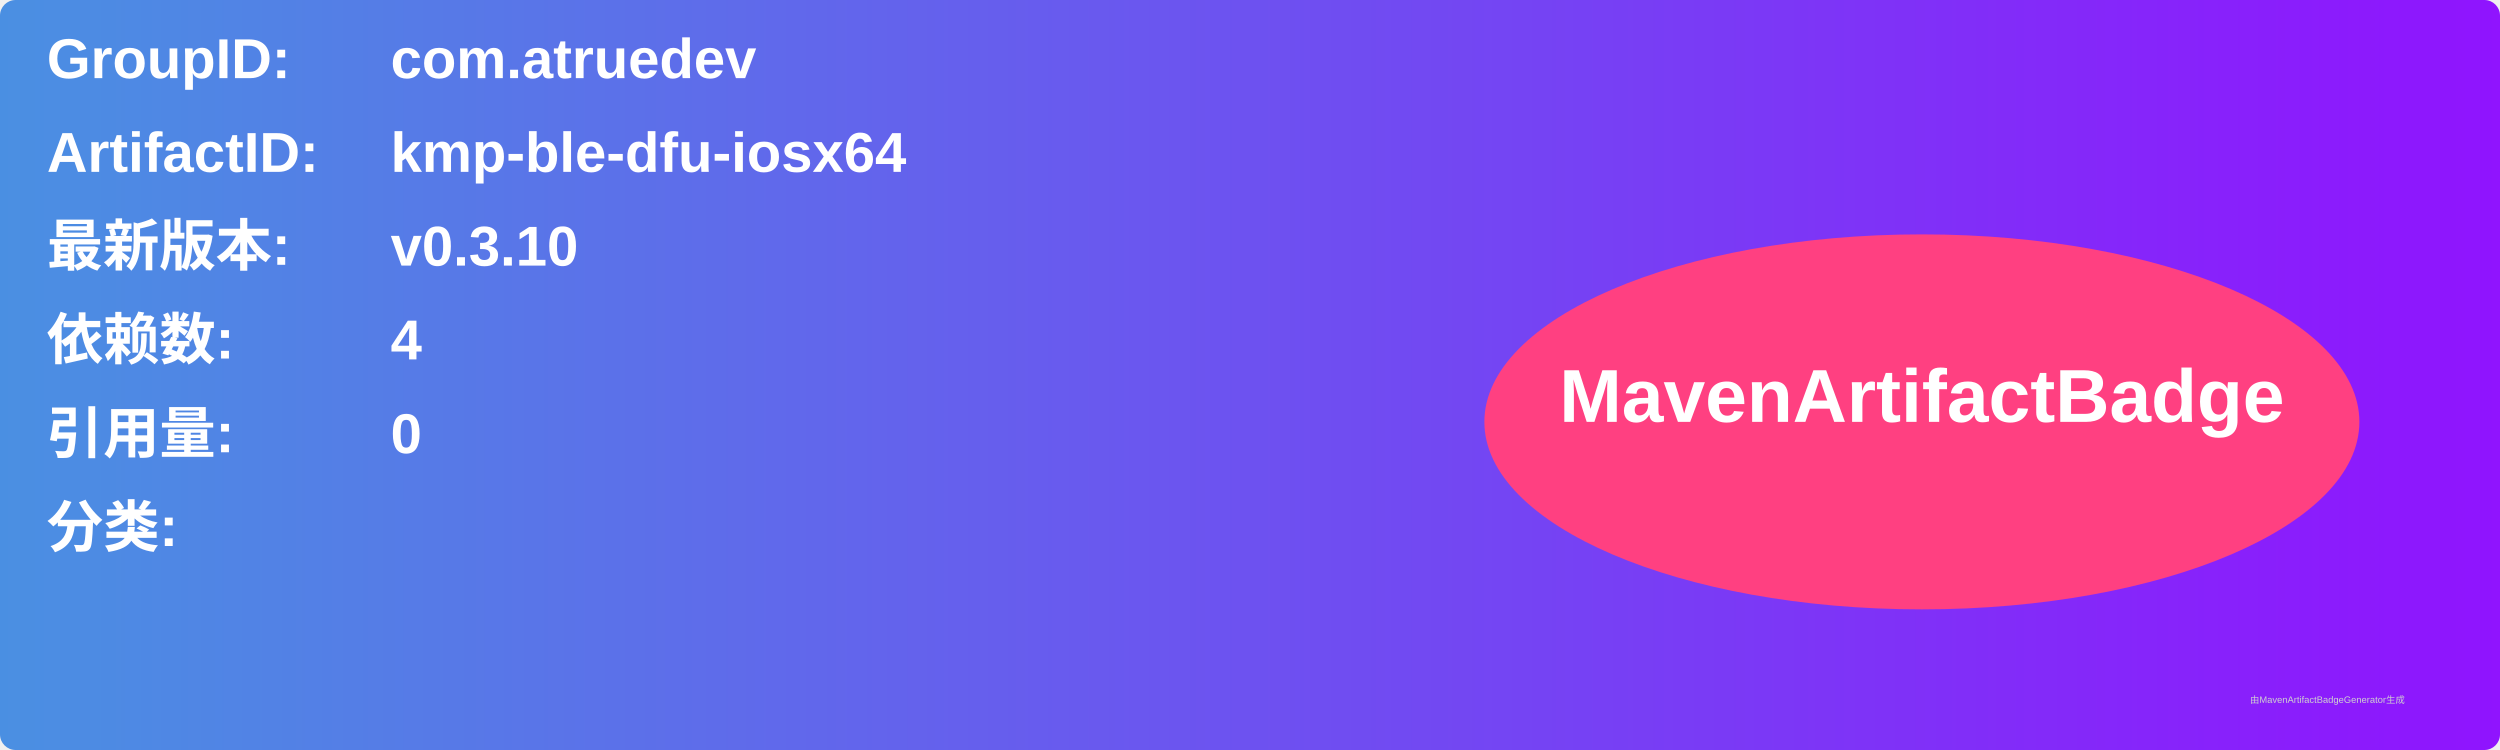
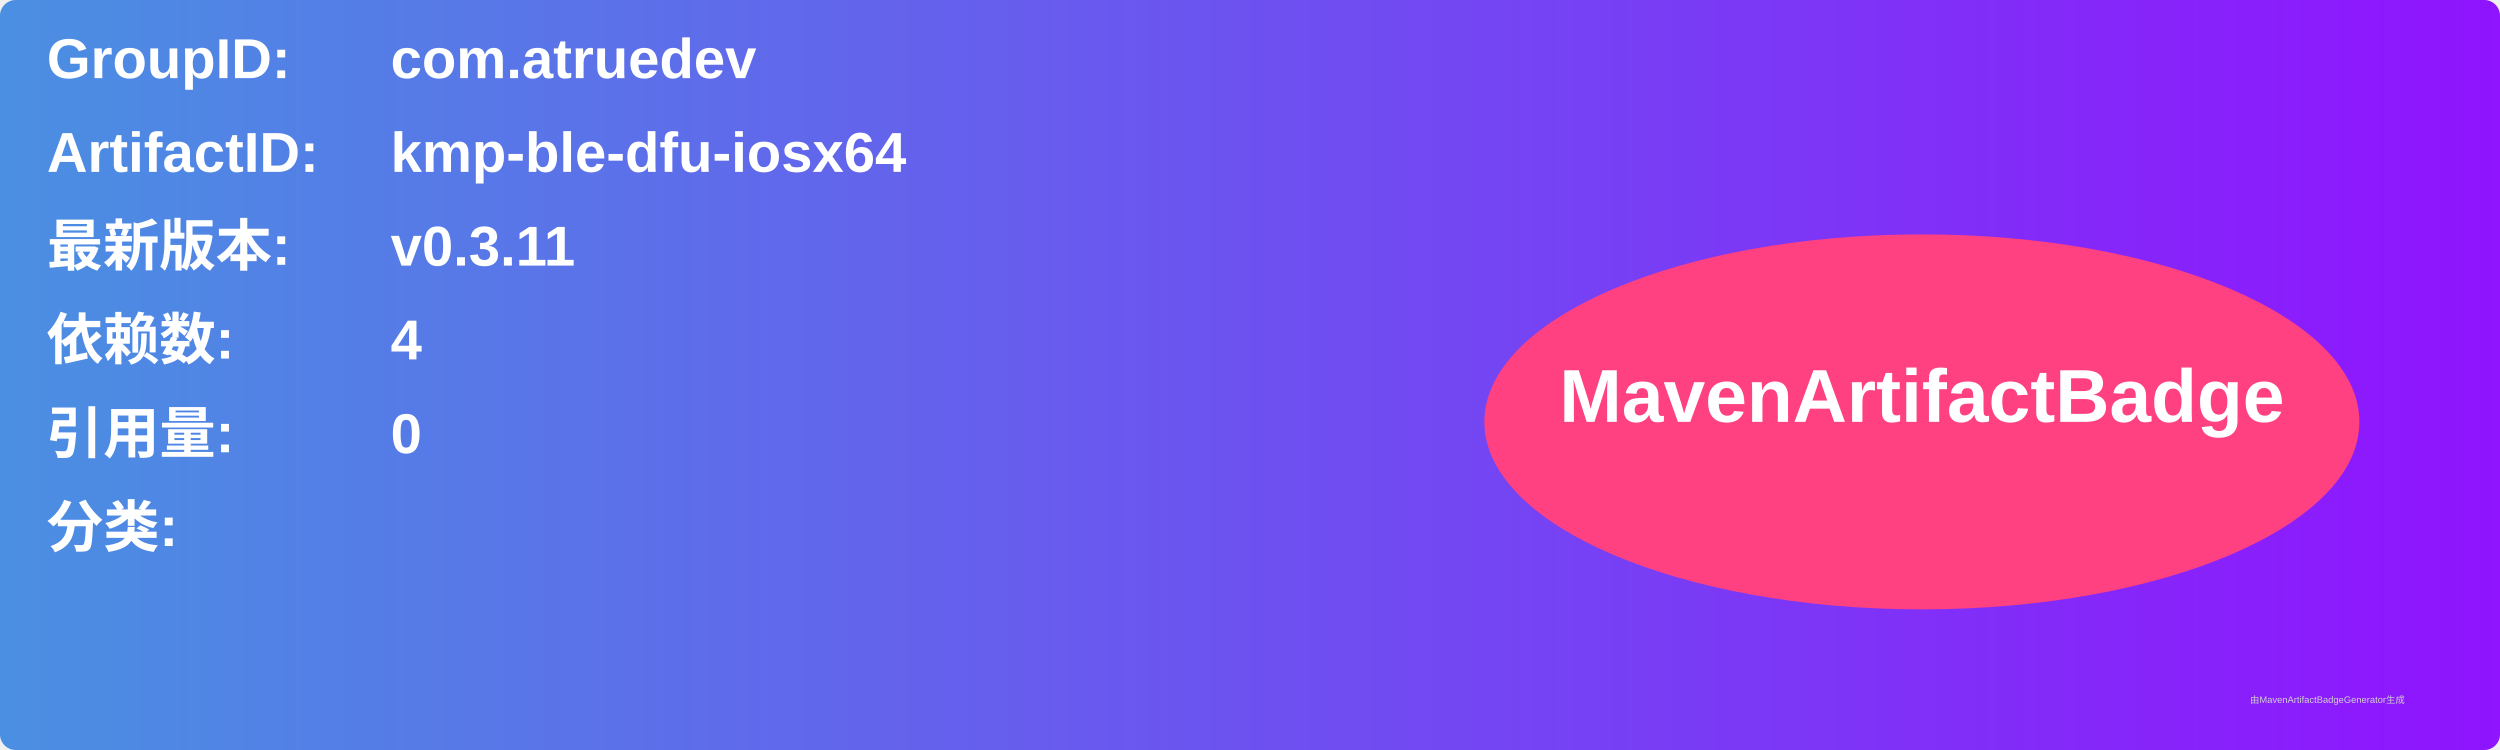
<svg xmlns="http://www.w3.org/2000/svg" width="800" height="240" viewBox="0 0 800 240">
  <linearGradient id="grad" x1="0%" y1="0%" x2="100%" y2="0%">
    <stop offset="0%" stop-color="#4a90e2" />
    <stop offset="100%" stop-color="#9013fe" />
  </linearGradient>
  <rect width="100%" height="100%" rx="5" ry="5" fill="url(#grad)" />
  <g transform="translate(15, 15)">
    <text x="0" y="10" font-family="Arial" font-size="18" fill="white" font-weight="bold" width="260">GroupID:</text>
    <text x="110" y="10" font-family="Arial" font-size="18" fill="white" font-weight="bold" width="460">com.atruedev</text>
    <text x="0" y="40" font-family="Arial" font-size="18" fill="white" font-weight="bold" width="260">ArtifactID:</text>
    <text x="110" y="40" font-family="Arial" font-size="18" fill="white" font-weight="bold" width="460">kmp-ble-dfu-iosx64</text>
    <text x="0" y="70" font-family="Arial" font-size="18" fill="white" font-weight="bold">最新版本:</text>
    <text x="110" y="70" font-family="Arial" font-size="18" fill="white" font-weight="bold">
-       <tspan font-weight="bold">v0.3.10</tspan>
+       <tspan font-weight="bold">v0.3.11</tspan>
    </text>
    <text x="0" y="100" font-family="Arial" font-size="18" fill="white" font-weight="bold">依赖数: </text>
    <text x="110" y="100" font-family="Arial" font-size="18" fill="white">
      <tspan font-weight="bold">4</tspan>
    </text>
    <text x="0" y="130" font-family="Arial" font-size="18" fill="white" font-weight="bold">引用量: </text>
    <text x="110" y="130" font-family="Arial" font-size="18" fill="white">
      <tspan font-weight="bold">0</tspan>
    </text>
    <text x="0" y="160" font-family="Arial" font-size="18" fill="white" font-weight="bold">分类:</text>
    <text x="10" y="190" font-family="Arial" font-size="10" fill="white">
      <tspan font-weight="bold" />
    </text>
    <ellipse cx="600" cy="120" rx="140" ry="60" fill="#ff4081" />
    <text x="600" y="120" text-anchor="middle" font-family="Arial" font-size="24" fill="white" font-weight="bold">MavenArtifactBadge</text>
  </g>
  <text x="720" y="225" font-family="Arial" font-size="3" fill="#d0d0d0">由MavenArtifactBadgeGenerator生成</text>
</svg>
